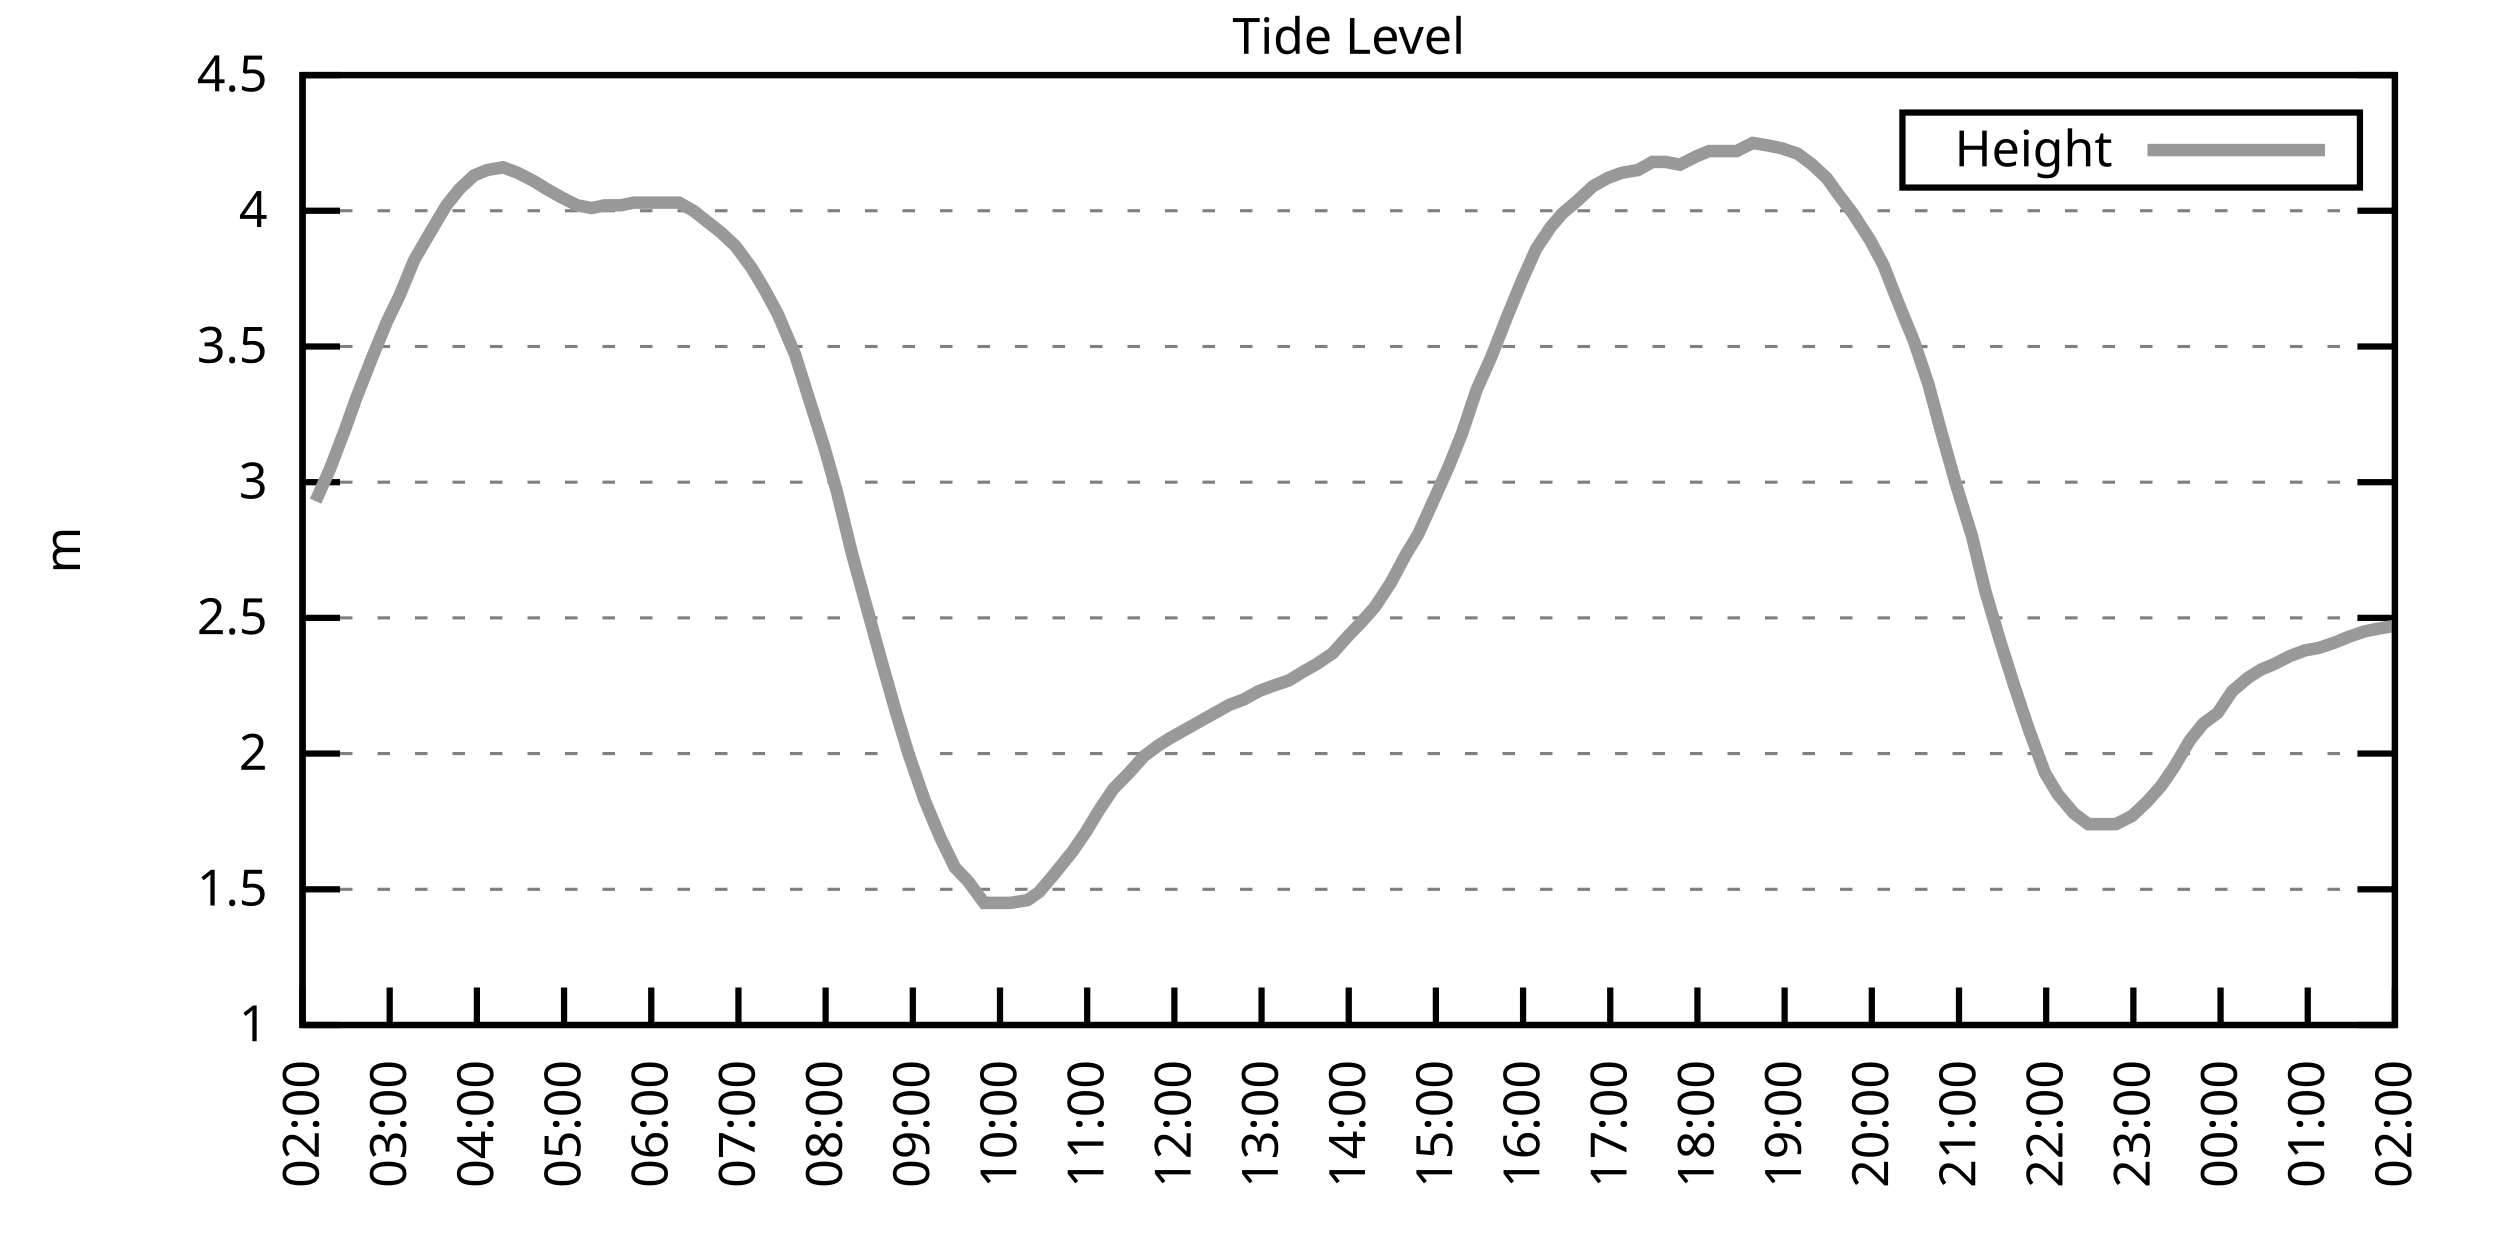
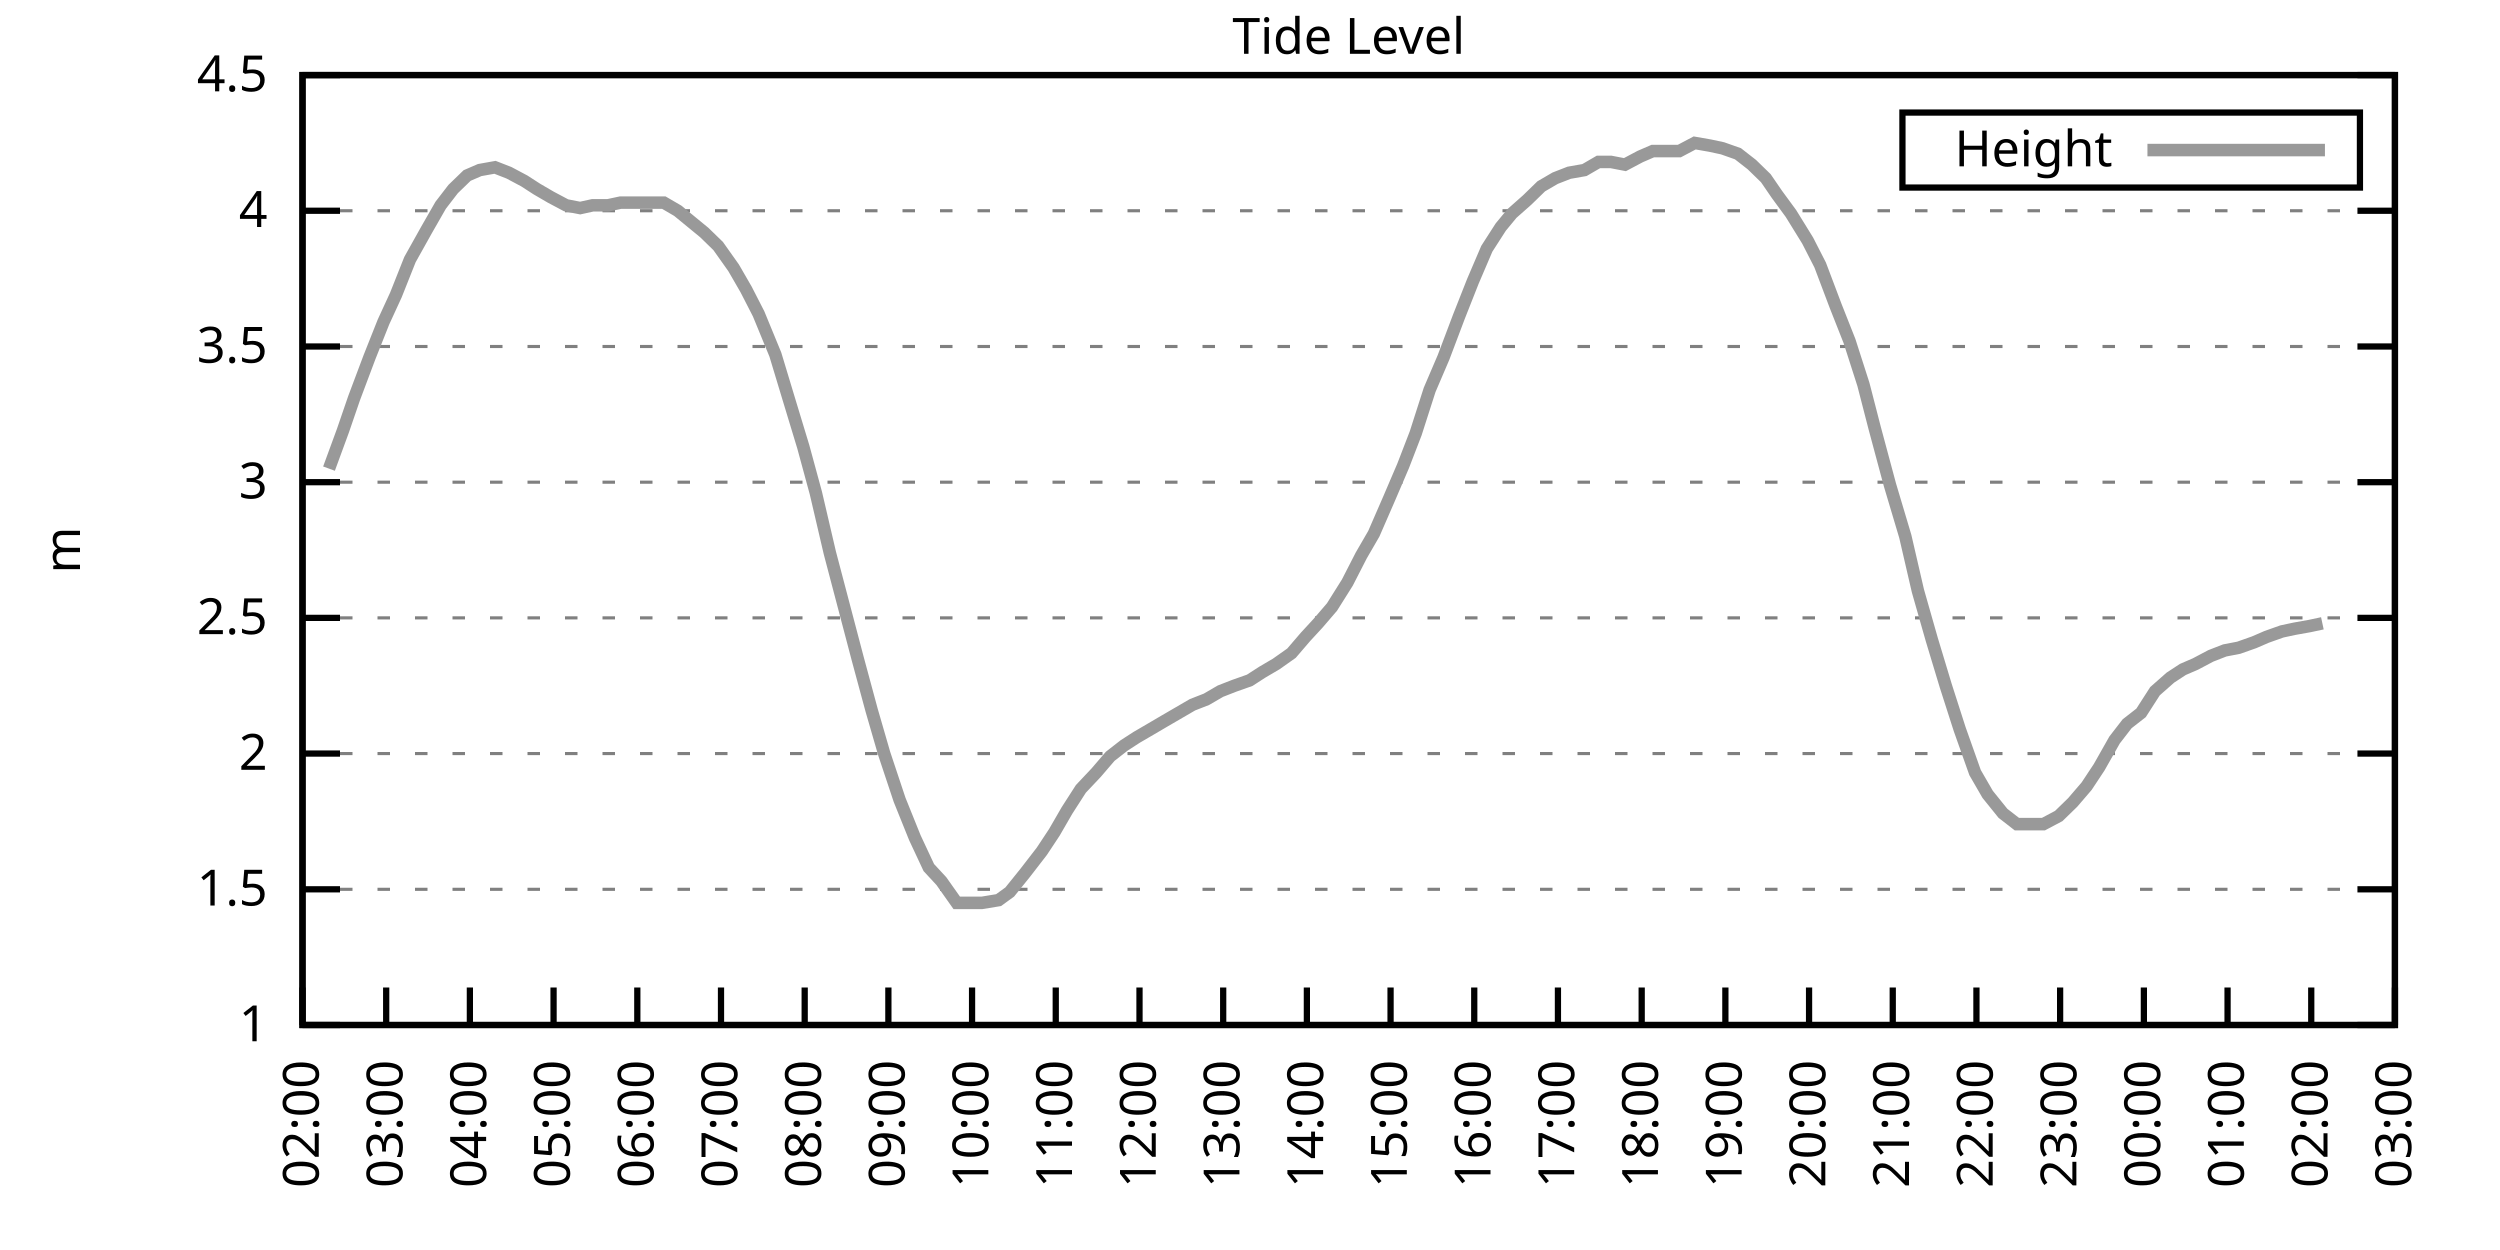
<svg xmlns="http://www.w3.org/2000/svg" xmlns:xlink="http://www.w3.org/1999/xlink" width="400" height="200" viewBox="0 0 400 200">
  <g id="gnuplot_canvas">
    <rect x="0" y="0" width="400" height="200" fill="none" />
    <defs>
      <circle id="gpDot" r="0.5" stroke-width="0.5" stroke="currentColor" />
      <path id="gpPt0" stroke-width="0.333" stroke="currentColor" d="M-1,0 h2 M0,-1 v2" />
      <path id="gpPt1" stroke-width="0.333" stroke="currentColor" d="M-1,-1 L1,1 M1,-1 L-1,1" />
      <path id="gpPt2" stroke-width="0.333" stroke="currentColor" d="M-1,0 L1,0 M0,-1 L0,1 M-1,-1 L1,1 M-1,1 L1,-1" />
      <rect id="gpPt3" stroke-width="0.333" stroke="currentColor" x="-1" y="-1" width="2" height="2" />
      <rect id="gpPt4" stroke-width="0.333" stroke="currentColor" fill="currentColor" x="-1" y="-1" width="2" height="2" />
      <circle id="gpPt5" stroke-width="0.333" stroke="currentColor" cx="0" cy="0" r="1" />
      <use xlink:href="#gpPt5" id="gpPt6" fill="currentColor" stroke="none" />
      <path id="gpPt7" stroke-width="0.333" stroke="currentColor" d="M0,-1.33 L-1.33,0.67 L1.33,0.67 z" />
      <use xlink:href="#gpPt7" id="gpPt8" fill="currentColor" stroke="none" />
      <use xlink:href="#gpPt7" id="gpPt9" stroke="currentColor" transform="rotate(180)" />
      <use xlink:href="#gpPt9" id="gpPt10" fill="currentColor" stroke="none" />
      <use xlink:href="#gpPt3" id="gpPt11" stroke="currentColor" transform="rotate(45)" />
      <use xlink:href="#gpPt11" id="gpPt12" fill="currentColor" stroke="none" />
      <path id="gpPt13" stroke-width="0.333" stroke="currentColor" d="M0,1.330 L1.265,0.411 L0.782,-1.067 L-0.782,-1.076 L-1.265,0.411 z" />
      <use xlink:href="#gpPt13" id="gpPt14" fill="currentColor" stroke="none" />
      <filter id="textbox" filterUnits="objectBoundingBox" x="0" y="0" height="1" width="1">
        <feFlood flood-color="white" flood-opacity="1" result="bgnd" />
        <feComposite in="SourceGraphic" in2="bgnd" operator="atop" />
      </filter>
      <filter id="greybox" filterUnits="objectBoundingBox" x="0" y="0" height="1" width="1">
        <feFlood flood-color="lightgrey" flood-opacity="1" result="grey" />
        <feComposite in="SourceGraphic" in2="grey" operator="atop" />
      </filter>
    </defs>
    <g fill="none" color="white" stroke="currentColor" stroke-width="1.00" stroke-linecap="butt" stroke-linejoin="miter">
</g>
    <g fill="none" color="black" stroke="currentColor" stroke-width="1.00" stroke-linecap="butt" stroke-linejoin="miter">
      <g stroke="none" shape-rendering="crispEdges">
        <polygon fill="rgb(255, 255, 255)" points="48.40,164.00 383.18,164.00 383.18,12.02 48.40,12.02 " />
      </g>
    </g>
    <g fill="none" color="black" stroke="currentColor" stroke-width="1.00" stroke-linecap="butt" stroke-linejoin="miter">
</g>
    <g fill="none" color="black" stroke="black" stroke-width="0.50" stroke-linecap="butt" stroke-linejoin="miter">
</g>
    <g fill="none" color="gray" stroke="currentColor" stroke-width="0.50" stroke-linecap="butt" stroke-linejoin="miter">
      <path stroke="gray" stroke-dasharray="2,4" class="gridline" d="M48.40,164.00 L383.19,164.00  " />
    </g>
    <g fill="none" color="gray" stroke="gray" stroke-width="1.00" stroke-linecap="butt" stroke-linejoin="miter">
</g>
    <g fill="none" color="black" stroke="currentColor" stroke-width="1.00" stroke-linecap="butt" stroke-linejoin="miter">
      <path stroke="black" d="M48.40,164.00 L54.40,164.00 M383.19,164.00 L377.19,164.00  " />
      <g transform="translate(42.80,166.60)" stroke="none" fill="black" font-family="Sans" font-size="8.00" text-anchor="end">
        <text>
          <tspan font-family="Sans"> 1</tspan>
        </text>
      </g>
    </g>
    <g fill="none" color="black" stroke="currentColor" stroke-width="1.00" stroke-linecap="butt" stroke-linejoin="miter">
</g>
    <g fill="none" color="black" stroke="black" stroke-width="0.50" stroke-linecap="butt" stroke-linejoin="miter">
</g>
    <g fill="none" color="gray" stroke="currentColor" stroke-width="0.50" stroke-linecap="butt" stroke-linejoin="miter">
      <path stroke="gray" stroke-dasharray="2,4" class="gridline" d="M48.40,142.29 L383.19,142.29  " />
    </g>
    <g fill="none" color="gray" stroke="gray" stroke-width="1.00" stroke-linecap="butt" stroke-linejoin="miter">
</g>
    <g fill="none" color="black" stroke="currentColor" stroke-width="1.00" stroke-linecap="butt" stroke-linejoin="miter">
      <path stroke="black" d="M48.40,142.29 L54.40,142.29 M383.19,142.29 L377.19,142.29  " />
      <g transform="translate(42.80,144.89)" stroke="none" fill="black" font-family="Sans" font-size="8.00" text-anchor="end">
        <text>
          <tspan font-family="Sans"> 1.5</tspan>
        </text>
      </g>
    </g>
    <g fill="none" color="black" stroke="currentColor" stroke-width="1.00" stroke-linecap="butt" stroke-linejoin="miter">
</g>
    <g fill="none" color="black" stroke="black" stroke-width="0.50" stroke-linecap="butt" stroke-linejoin="miter">
</g>
    <g fill="none" color="gray" stroke="currentColor" stroke-width="0.50" stroke-linecap="butt" stroke-linejoin="miter">
      <path stroke="gray" stroke-dasharray="2,4" class="gridline" d="M48.40,120.57 L383.19,120.57  " />
    </g>
    <g fill="none" color="gray" stroke="gray" stroke-width="1.00" stroke-linecap="butt" stroke-linejoin="miter">
</g>
    <g fill="none" color="black" stroke="currentColor" stroke-width="1.00" stroke-linecap="butt" stroke-linejoin="miter">
      <path stroke="black" d="M48.40,120.57 L54.40,120.57 M383.19,120.57 L377.19,120.57  " />
      <g transform="translate(42.80,123.17)" stroke="none" fill="black" font-family="Sans" font-size="8.00" text-anchor="end">
        <text>
          <tspan font-family="Sans"> 2</tspan>
        </text>
      </g>
    </g>
    <g fill="none" color="black" stroke="currentColor" stroke-width="1.00" stroke-linecap="butt" stroke-linejoin="miter">
</g>
    <g fill="none" color="black" stroke="black" stroke-width="0.50" stroke-linecap="butt" stroke-linejoin="miter">
</g>
    <g fill="none" color="gray" stroke="currentColor" stroke-width="0.50" stroke-linecap="butt" stroke-linejoin="miter">
      <path stroke="gray" stroke-dasharray="2,4" class="gridline" d="M48.40,98.86 L383.19,98.86  " />
    </g>
    <g fill="none" color="gray" stroke="gray" stroke-width="1.00" stroke-linecap="butt" stroke-linejoin="miter">
</g>
    <g fill="none" color="black" stroke="currentColor" stroke-width="1.00" stroke-linecap="butt" stroke-linejoin="miter">
      <path stroke="black" d="M48.40,98.86 L54.40,98.86 M383.19,98.86 L377.19,98.86  " />
      <g transform="translate(42.80,101.46)" stroke="none" fill="black" font-family="Sans" font-size="8.00" text-anchor="end">
        <text>
          <tspan font-family="Sans"> 2.5</tspan>
        </text>
      </g>
    </g>
    <g fill="none" color="black" stroke="currentColor" stroke-width="1.00" stroke-linecap="butt" stroke-linejoin="miter">
</g>
    <g fill="none" color="black" stroke="black" stroke-width="0.50" stroke-linecap="butt" stroke-linejoin="miter">
</g>
    <g fill="none" color="gray" stroke="currentColor" stroke-width="0.50" stroke-linecap="butt" stroke-linejoin="miter">
      <path stroke="gray" stroke-dasharray="2,4" class="gridline" d="M48.40,77.15 L383.19,77.15  " />
    </g>
    <g fill="none" color="gray" stroke="gray" stroke-width="1.00" stroke-linecap="butt" stroke-linejoin="miter">
</g>
    <g fill="none" color="black" stroke="currentColor" stroke-width="1.00" stroke-linecap="butt" stroke-linejoin="miter">
      <path stroke="black" d="M48.40,77.15 L54.40,77.15 M383.19,77.15 L377.19,77.15  " />
      <g transform="translate(42.80,79.75)" stroke="none" fill="black" font-family="Sans" font-size="8.00" text-anchor="end">
        <text>
          <tspan font-family="Sans"> 3</tspan>
        </text>
      </g>
    </g>
    <g fill="none" color="black" stroke="currentColor" stroke-width="1.00" stroke-linecap="butt" stroke-linejoin="miter">
</g>
    <g fill="none" color="black" stroke="black" stroke-width="0.50" stroke-linecap="butt" stroke-linejoin="miter">
</g>
    <g fill="none" color="gray" stroke="currentColor" stroke-width="0.50" stroke-linecap="butt" stroke-linejoin="miter">
      <path stroke="gray" stroke-dasharray="2,4" class="gridline" d="M48.40,55.44 L383.19,55.44  " />
    </g>
    <g fill="none" color="gray" stroke="gray" stroke-width="1.00" stroke-linecap="butt" stroke-linejoin="miter">
</g>
    <g fill="none" color="black" stroke="currentColor" stroke-width="1.00" stroke-linecap="butt" stroke-linejoin="miter">
      <path stroke="black" d="M48.40,55.44 L54.40,55.44 M383.19,55.44 L377.19,55.44  " />
      <g transform="translate(42.80,58.04)" stroke="none" fill="black" font-family="Sans" font-size="8.00" text-anchor="end">
        <text>
          <tspan font-family="Sans"> 3.5</tspan>
        </text>
      </g>
    </g>
    <g fill="none" color="black" stroke="currentColor" stroke-width="1.00" stroke-linecap="butt" stroke-linejoin="miter">
</g>
    <g fill="none" color="black" stroke="black" stroke-width="0.50" stroke-linecap="butt" stroke-linejoin="miter">
</g>
    <g fill="none" color="gray" stroke="currentColor" stroke-width="0.50" stroke-linecap="butt" stroke-linejoin="miter">
      <path stroke="gray" stroke-dasharray="2,4" class="gridline" d="M48.40,33.72 L383.19,33.72  " />
    </g>
    <g fill="none" color="gray" stroke="gray" stroke-width="1.00" stroke-linecap="butt" stroke-linejoin="miter">
</g>
    <g fill="none" color="black" stroke="currentColor" stroke-width="1.00" stroke-linecap="butt" stroke-linejoin="miter">
      <path stroke="black" d="M48.40,33.72 L54.40,33.72 M383.19,33.72 L377.19,33.72  " />
      <g transform="translate(42.80,36.32)" stroke="none" fill="black" font-family="Sans" font-size="8.00" text-anchor="end">
        <text>
          <tspan font-family="Sans"> 4</tspan>
        </text>
      </g>
    </g>
    <g fill="none" color="black" stroke="currentColor" stroke-width="1.00" stroke-linecap="butt" stroke-linejoin="miter">
</g>
    <g fill="none" color="black" stroke="black" stroke-width="0.50" stroke-linecap="butt" stroke-linejoin="miter">
</g>
    <g fill="none" color="gray" stroke="currentColor" stroke-width="0.50" stroke-linecap="butt" stroke-linejoin="miter">
      <path stroke="gray" stroke-dasharray="2,4" class="gridline" d="M48.40,12.01 L383.19,12.01  " />
    </g>
    <g fill="none" color="gray" stroke="gray" stroke-width="1.00" stroke-linecap="butt" stroke-linejoin="miter">
</g>
    <g fill="none" color="black" stroke="currentColor" stroke-width="1.00" stroke-linecap="butt" stroke-linejoin="miter">
      <path stroke="black" d="M48.40,12.01 L54.40,12.01 M383.19,12.01 L377.19,12.01  " />
      <g transform="translate(42.80,14.61)" stroke="none" fill="black" font-family="Sans" font-size="8.00" text-anchor="end">
        <text>
          <tspan font-family="Sans"> 4.5</tspan>
        </text>
      </g>
    </g>
    <g fill="none" color="black" stroke="currentColor" stroke-width="1.00" stroke-linecap="butt" stroke-linejoin="miter">
      <path stroke="black" d="M48.40,164.00 L48.40,158.00  " />
      <g transform="translate(51.00,169.60) rotate(270.00)" stroke="none" fill="black" font-family="Sans" font-size="8.00" text-anchor="end">
        <text>
          <tspan font-family="Sans">02:00</tspan>
        </text>
      </g>
    </g>
    <g fill="none" color="black" stroke="currentColor" stroke-width="1.00" stroke-linecap="butt" stroke-linejoin="miter">
-       <path stroke="black" d="M62.35,164.00 L62.35,158.00  " />
-       <g transform="translate(64.95,169.60) rotate(270.00)" stroke="none" fill="black" font-family="Sans" font-size="8.00" text-anchor="end">
+       <path stroke="black" d="M61.79,164.00 L61.79,158.00  " />
+       <g transform="translate(64.39,169.60) rotate(270.00)" stroke="none" fill="black" font-family="Sans" font-size="8.00" text-anchor="end">
        <text>
          <tspan font-family="Sans">03:00</tspan>
        </text>
      </g>
    </g>
    <g fill="none" color="black" stroke="currentColor" stroke-width="1.00" stroke-linecap="butt" stroke-linejoin="miter">
-       <path stroke="black" d="M76.30,164.00 L76.30,158.00  " />
-       <g transform="translate(78.90,169.60) rotate(270.00)" stroke="none" fill="black" font-family="Sans" font-size="8.00" text-anchor="end">
+       <path stroke="black" d="M75.18,164.00 L75.18,158.00  " />
+       <g transform="translate(77.78,169.60) rotate(270.00)" stroke="none" fill="black" font-family="Sans" font-size="8.00" text-anchor="end">
        <text>
          <tspan font-family="Sans">04:00</tspan>
        </text>
      </g>
    </g>
    <g fill="none" color="black" stroke="currentColor" stroke-width="1.00" stroke-linecap="butt" stroke-linejoin="miter">
-       <path stroke="black" d="M90.25,164.00 L90.25,158.00  " />
-       <g transform="translate(92.85,169.60) rotate(270.00)" stroke="none" fill="black" font-family="Sans" font-size="8.00" text-anchor="end">
+       <path stroke="black" d="M88.57,164.00 L88.57,158.00  " />
+       <g transform="translate(91.17,169.60) rotate(270.00)" stroke="none" fill="black" font-family="Sans" font-size="8.00" text-anchor="end">
        <text>
          <tspan font-family="Sans">05:00</tspan>
        </text>
      </g>
    </g>
    <g fill="none" color="black" stroke="currentColor" stroke-width="1.00" stroke-linecap="butt" stroke-linejoin="miter">
-       <path stroke="black" d="M104.20,164.00 L104.20,158.00  " />
-       <g transform="translate(106.80,169.60) rotate(270.00)" stroke="none" fill="black" font-family="Sans" font-size="8.00" text-anchor="end">
+       <path stroke="black" d="M101.97,164.00 L101.97,158.00  " />
+       <g transform="translate(104.57,169.60) rotate(270.00)" stroke="none" fill="black" font-family="Sans" font-size="8.00" text-anchor="end">
        <text>
          <tspan font-family="Sans">06:00</tspan>
        </text>
      </g>
    </g>
    <g fill="none" color="black" stroke="currentColor" stroke-width="1.00" stroke-linecap="butt" stroke-linejoin="miter">
-       <path stroke="black" d="M118.15,164.00 L118.15,158.00  " />
-       <g transform="translate(120.75,169.60) rotate(270.00)" stroke="none" fill="black" font-family="Sans" font-size="8.00" text-anchor="end">
+       <path stroke="black" d="M115.36,164.00 L115.36,158.00  " />
+       <g transform="translate(117.96,169.60) rotate(270.00)" stroke="none" fill="black" font-family="Sans" font-size="8.00" text-anchor="end">
        <text>
          <tspan font-family="Sans">07:00</tspan>
        </text>
      </g>
    </g>
    <g fill="none" color="black" stroke="currentColor" stroke-width="1.00" stroke-linecap="butt" stroke-linejoin="miter">
-       <path stroke="black" d="M132.10,164.00 L132.10,158.00  " />
-       <g transform="translate(134.70,169.60) rotate(270.00)" stroke="none" fill="black" font-family="Sans" font-size="8.00" text-anchor="end">
+       <path stroke="black" d="M128.75,164.00 L128.75,158.00  " />
+       <g transform="translate(131.35,169.60) rotate(270.00)" stroke="none" fill="black" font-family="Sans" font-size="8.00" text-anchor="end">
        <text>
          <tspan font-family="Sans">08:00</tspan>
        </text>
      </g>
    </g>
    <g fill="none" color="black" stroke="currentColor" stroke-width="1.00" stroke-linecap="butt" stroke-linejoin="miter">
-       <path stroke="black" d="M146.05,164.00 L146.05,158.00  " />
-       <g transform="translate(148.65,169.60) rotate(270.00)" stroke="none" fill="black" font-family="Sans" font-size="8.00" text-anchor="end">
+       <path stroke="black" d="M142.14,164.00 L142.14,158.00  " />
+       <g transform="translate(144.74,169.60) rotate(270.00)" stroke="none" fill="black" font-family="Sans" font-size="8.00" text-anchor="end">
        <text>
          <tspan font-family="Sans">09:00</tspan>
        </text>
      </g>
    </g>
    <g fill="none" color="black" stroke="currentColor" stroke-width="1.00" stroke-linecap="butt" stroke-linejoin="miter">
-       <path stroke="black" d="M160.00,164.00 L160.00,158.00  " />
-       <g transform="translate(162.60,169.60) rotate(270.00)" stroke="none" fill="black" font-family="Sans" font-size="8.00" text-anchor="end">
+       <path stroke="black" d="M155.53,164.00 L155.53,158.00  " />
+       <g transform="translate(158.13,169.60) rotate(270.00)" stroke="none" fill="black" font-family="Sans" font-size="8.00" text-anchor="end">
        <text>
          <tspan font-family="Sans">10:00</tspan>
        </text>
      </g>
    </g>
    <g fill="none" color="black" stroke="currentColor" stroke-width="1.00" stroke-linecap="butt" stroke-linejoin="miter">
-       <path stroke="black" d="M173.95,164.00 L173.95,158.00  " />
-       <g transform="translate(176.55,169.60) rotate(270.00)" stroke="none" fill="black" font-family="Sans" font-size="8.00" text-anchor="end">
+       <path stroke="black" d="M168.92,164.00 L168.92,158.00  " />
+       <g transform="translate(171.52,169.60) rotate(270.00)" stroke="none" fill="black" font-family="Sans" font-size="8.00" text-anchor="end">
        <text>
          <tspan font-family="Sans">11:00</tspan>
        </text>
      </g>
    </g>
    <g fill="none" color="black" stroke="currentColor" stroke-width="1.00" stroke-linecap="butt" stroke-linejoin="miter">
-       <path stroke="black" d="M187.90,164.00 L187.90,158.00  " />
-       <g transform="translate(190.50,169.60) rotate(270.00)" stroke="none" fill="black" font-family="Sans" font-size="8.00" text-anchor="end">
+       <path stroke="black" d="M182.32,164.00 L182.32,158.00  " />
+       <g transform="translate(184.92,169.60) rotate(270.00)" stroke="none" fill="black" font-family="Sans" font-size="8.00" text-anchor="end">
        <text>
          <tspan font-family="Sans">12:00</tspan>
        </text>
      </g>
    </g>
    <g fill="none" color="black" stroke="currentColor" stroke-width="1.00" stroke-linecap="butt" stroke-linejoin="miter">
-       <path stroke="black" d="M201.85,164.00 L201.85,158.00  " />
-       <g transform="translate(204.45,169.60) rotate(270.00)" stroke="none" fill="black" font-family="Sans" font-size="8.00" text-anchor="end">
+       <path stroke="black" d="M195.71,164.00 L195.71,158.00  " />
+       <g transform="translate(198.31,169.60) rotate(270.00)" stroke="none" fill="black" font-family="Sans" font-size="8.00" text-anchor="end">
        <text>
          <tspan font-family="Sans">13:00</tspan>
        </text>
      </g>
    </g>
    <g fill="none" color="black" stroke="currentColor" stroke-width="1.00" stroke-linecap="butt" stroke-linejoin="miter">
-       <path stroke="black" d="M215.80,164.00 L215.80,158.00  " />
-       <g transform="translate(218.40,169.60) rotate(270.00)" stroke="none" fill="black" font-family="Sans" font-size="8.00" text-anchor="end">
+       <path stroke="black" d="M209.10,164.00 L209.10,158.00  " />
+       <g transform="translate(211.70,169.60) rotate(270.00)" stroke="none" fill="black" font-family="Sans" font-size="8.00" text-anchor="end">
        <text>
          <tspan font-family="Sans">14:00</tspan>
        </text>
      </g>
    </g>
    <g fill="none" color="black" stroke="currentColor" stroke-width="1.00" stroke-linecap="butt" stroke-linejoin="miter">
-       <path stroke="black" d="M229.74,164.00 L229.74,158.00  " />
-       <g transform="translate(232.34,169.60) rotate(270.00)" stroke="none" fill="black" font-family="Sans" font-size="8.00" text-anchor="end">
+       <path stroke="black" d="M222.49,164.00 L222.49,158.00  " />
+       <g transform="translate(225.09,169.60) rotate(270.00)" stroke="none" fill="black" font-family="Sans" font-size="8.00" text-anchor="end">
        <text>
          <tspan font-family="Sans">15:00</tspan>
        </text>
      </g>
    </g>
    <g fill="none" color="black" stroke="currentColor" stroke-width="1.00" stroke-linecap="butt" stroke-linejoin="miter">
-       <path stroke="black" d="M243.69,164.00 L243.69,158.00  " />
-       <g transform="translate(246.29,169.60) rotate(270.00)" stroke="none" fill="black" font-family="Sans" font-size="8.00" text-anchor="end">
+       <path stroke="black" d="M235.88,164.00 L235.88,158.00  " />
+       <g transform="translate(238.48,169.60) rotate(270.00)" stroke="none" fill="black" font-family="Sans" font-size="8.00" text-anchor="end">
        <text>
          <tspan font-family="Sans">16:00</tspan>
        </text>
      </g>
    </g>
    <g fill="none" color="black" stroke="currentColor" stroke-width="1.00" stroke-linecap="butt" stroke-linejoin="miter">
-       <path stroke="black" d="M257.64,164.00 L257.64,158.00  " />
-       <g transform="translate(260.24,169.60) rotate(270.00)" stroke="none" fill="black" font-family="Sans" font-size="8.00" text-anchor="end">
+       <path stroke="black" d="M249.27,164.00 L249.27,158.00  " />
+       <g transform="translate(251.87,169.60) rotate(270.00)" stroke="none" fill="black" font-family="Sans" font-size="8.00" text-anchor="end">
        <text>
          <tspan font-family="Sans">17:00</tspan>
        </text>
      </g>
    </g>
    <g fill="none" color="black" stroke="currentColor" stroke-width="1.00" stroke-linecap="butt" stroke-linejoin="miter">
-       <path stroke="black" d="M271.59,164.00 L271.59,158.00  " />
-       <g transform="translate(274.19,169.60) rotate(270.00)" stroke="none" fill="black" font-family="Sans" font-size="8.00" text-anchor="end">
+       <path stroke="black" d="M262.67,164.00 L262.67,158.00  " />
+       <g transform="translate(265.27,169.60) rotate(270.00)" stroke="none" fill="black" font-family="Sans" font-size="8.00" text-anchor="end">
        <text>
          <tspan font-family="Sans">18:00</tspan>
        </text>
      </g>
    </g>
    <g fill="none" color="black" stroke="currentColor" stroke-width="1.00" stroke-linecap="butt" stroke-linejoin="miter">
-       <path stroke="black" d="M285.54,164.00 L285.54,158.00  " />
-       <g transform="translate(288.14,169.60) rotate(270.00)" stroke="none" fill="black" font-family="Sans" font-size="8.00" text-anchor="end">
+       <path stroke="black" d="M276.06,164.00 L276.06,158.00  " />
+       <g transform="translate(278.66,169.60) rotate(270.00)" stroke="none" fill="black" font-family="Sans" font-size="8.00" text-anchor="end">
        <text>
          <tspan font-family="Sans">19:00</tspan>
        </text>
      </g>
    </g>
    <g fill="none" color="black" stroke="currentColor" stroke-width="1.00" stroke-linecap="butt" stroke-linejoin="miter">
-       <path stroke="black" d="M299.49,164.00 L299.49,158.00  " />
-       <g transform="translate(302.09,169.60) rotate(270.00)" stroke="none" fill="black" font-family="Sans" font-size="8.00" text-anchor="end">
+       <path stroke="black" d="M289.45,164.00 L289.45,158.00  " />
+       <g transform="translate(292.05,169.60) rotate(270.00)" stroke="none" fill="black" font-family="Sans" font-size="8.00" text-anchor="end">
        <text>
          <tspan font-family="Sans">20:00</tspan>
        </text>
      </g>
    </g>
    <g fill="none" color="black" stroke="currentColor" stroke-width="1.00" stroke-linecap="butt" stroke-linejoin="miter">
-       <path stroke="black" d="M313.44,164.00 L313.44,158.00  " />
-       <g transform="translate(316.04,169.60) rotate(270.00)" stroke="none" fill="black" font-family="Sans" font-size="8.00" text-anchor="end">
+       <path stroke="black" d="M302.84,164.00 L302.84,158.00  " />
+       <g transform="translate(305.44,169.60) rotate(270.00)" stroke="none" fill="black" font-family="Sans" font-size="8.00" text-anchor="end">
        <text>
          <tspan font-family="Sans">21:00</tspan>
        </text>
      </g>
    </g>
    <g fill="none" color="black" stroke="currentColor" stroke-width="1.00" stroke-linecap="butt" stroke-linejoin="miter">
-       <path stroke="black" d="M327.39,164.00 L327.39,158.00  " />
-       <g transform="translate(329.99,169.60) rotate(270.00)" stroke="none" fill="black" font-family="Sans" font-size="8.00" text-anchor="end">
+       <path stroke="black" d="M316.23,164.00 L316.23,158.00  " />
+       <g transform="translate(318.83,169.60) rotate(270.00)" stroke="none" fill="black" font-family="Sans" font-size="8.00" text-anchor="end">
        <text>
          <tspan font-family="Sans">22:00</tspan>
        </text>
      </g>
    </g>
    <g fill="none" color="black" stroke="currentColor" stroke-width="1.00" stroke-linecap="butt" stroke-linejoin="miter">
-       <path stroke="black" d="M341.34,164.00 L341.34,158.00  " />
-       <g transform="translate(343.94,169.60) rotate(270.00)" stroke="none" fill="black" font-family="Sans" font-size="8.00" text-anchor="end">
+       <path stroke="black" d="M329.62,164.00 L329.62,158.00  " />
+       <g transform="translate(332.22,169.60) rotate(270.00)" stroke="none" fill="black" font-family="Sans" font-size="8.00" text-anchor="end">
        <text>
          <tspan font-family="Sans">23:00</tspan>
        </text>
      </g>
    </g>
    <g fill="none" color="black" stroke="currentColor" stroke-width="1.00" stroke-linecap="butt" stroke-linejoin="miter">
-       <path stroke="black" d="M355.29,164.00 L355.29,158.00  " />
-       <g transform="translate(357.89,169.60) rotate(270.00)" stroke="none" fill="black" font-family="Sans" font-size="8.00" text-anchor="end">
+       <path stroke="black" d="M343.02,164.00 L343.02,158.00  " />
+       <g transform="translate(345.62,169.60) rotate(270.00)" stroke="none" fill="black" font-family="Sans" font-size="8.00" text-anchor="end">
        <text>
          <tspan font-family="Sans">00:00</tspan>
        </text>
      </g>
    </g>
    <g fill="none" color="black" stroke="currentColor" stroke-width="1.00" stroke-linecap="butt" stroke-linejoin="miter">
-       <path stroke="black" d="M369.24,164.00 L369.24,158.00  " />
-       <g transform="translate(371.84,169.60) rotate(270.00)" stroke="none" fill="black" font-family="Sans" font-size="8.00" text-anchor="end">
+       <path stroke="black" d="M356.41,164.00 L356.41,158.00  " />
+       <g transform="translate(359.01,169.60) rotate(270.00)" stroke="none" fill="black" font-family="Sans" font-size="8.00" text-anchor="end">
        <text>
          <tspan font-family="Sans">01:00</tspan>
+         </text>
+       </g>
+     </g>
+     <g fill="none" color="black" stroke="currentColor" stroke-width="1.00" stroke-linecap="butt" stroke-linejoin="miter">
+       <path stroke="black" d="M369.80,164.00 L369.80,158.00  " />
+       <g transform="translate(372.40,169.60) rotate(270.00)" stroke="none" fill="black" font-family="Sans" font-size="8.00" text-anchor="end">
+         <text>
+           <tspan font-family="Sans">02:00</tspan>
        </text>
      </g>
    </g>
    <g fill="none" color="black" stroke="currentColor" stroke-width="1.00" stroke-linecap="butt" stroke-linejoin="miter">
      <path stroke="black" d="M383.19,164.00 L383.19,158.00  " />
      <g transform="translate(385.79,169.60) rotate(270.00)" stroke="none" fill="black" font-family="Sans" font-size="8.00" text-anchor="end">
        <text>
-           <tspan font-family="Sans">02:00</tspan>
+           <tspan font-family="Sans">03:00</tspan>
        </text>
      </g>
    </g>
    <g fill="none" color="black" stroke="currentColor" stroke-width="1.00" stroke-linecap="butt" stroke-linejoin="miter">
</g>
    <g fill="none" color="black" stroke="currentColor" stroke-width="1.00" stroke-linecap="butt" stroke-linejoin="miter">
      <path stroke="black" d="M48.40,12.01 L48.40,164.00 L383.19,164.00 L383.19,12.01 L48.40,12.01 Z  " />
    </g>
    <g fill="none" color="black" stroke="currentColor" stroke-width="1.00" stroke-linecap="butt" stroke-linejoin="miter">
</g>
    <g fill="none" color="black" stroke="currentColor" stroke-width="1.00" stroke-linecap="butt" stroke-linejoin="miter">
      <path stroke="black" d="M304.39,30.01 L304.39,18.01 L377.59,18.01 L377.59,30.01 L304.39,30.01 Z  " />
    </g>
    <g id="Tide_level_plot_1">
      <g fill="none" color="white" stroke="black" stroke-width="2.00" stroke-linecap="butt" stroke-linejoin="miter">
</g>
      <g fill="none" color="black" stroke="currentColor" stroke-width="2.00" stroke-linecap="butt" stroke-linejoin="miter">
        <g transform="translate(337.99,26.61)" stroke="none" fill="black" font-family="Sans" font-size="8.00" text-anchor="end">
          <text>
            <tspan font-family="Sans">Height</tspan>
          </text>
        </g>
      </g>
      <g fill="none" color="black" stroke="currentColor" stroke-width="2.00" stroke-linecap="butt" stroke-linejoin="miter">
-         <path stroke="rgb(153, 153, 153)" d="M343.59,24.01 L371.99,24.01 M50.49,80.19 L52.82,74.98 L55.14,68.90 L57.00,63.69 L59.56,57.17 L61.88,51.53   L63.98,47.18 L66.30,41.54 L69.09,36.76 L71.42,32.85 L73.51,30.25 L75.83,28.08 L77.93,27.21 L80.48,26.77   L82.81,27.64 L85.37,28.95 L87.46,30.25 L89.78,31.55 L92.34,32.85 L94.67,33.29 L96.76,32.85 L99.32,32.85   L101.41,32.42 L103.97,32.42 L106.06,32.42 L108.62,32.42 L110.94,33.72 L115.36,37.20 L117.68,39.37 L120.24,42.84   L122.33,46.32 L124.43,50.22 L127.22,56.74 L129.54,64.12 L131.87,71.50 L133.96,78.89 L136.28,88.44 L140.93,105.38   L143.26,113.63 L145.35,120.57 L147.91,127.96 L150.46,134.04 L152.79,138.81 L154.88,140.98 L157.44,144.46 L159.76,144.46   L161.62,144.46 L164.41,144.02 L166.27,142.72 L168.83,139.68 L171.62,136.21 L173.71,133.17 L175.81,129.69 L178.13,126.22   L180.69,123.61 L183.01,121.01 L185.34,119.27 L187.43,117.97 L189.76,116.67 L192.08,115.36 L196.73,112.76 L199.06,111.89   L201.38,110.59 L203.71,109.72 L206.26,108.85 L208.36,107.55 L210.68,106.24 L213.24,104.51 L215.56,101.90 L217.65,99.73   L219.98,97.12 L222.54,93.22 L224.86,88.87 L226.95,85.40 L229.51,79.75 L231.84,74.54 L233.93,69.33 L236.25,62.38   L238.58,57.17 L241.14,50.66 L243.46,45.01 L245.79,39.80 L248.11,36.33 L249.97,34.16 L252.53,31.99 L254.85,29.81   L257.18,28.51 L259.50,27.64 L262.06,27.21 L264.39,25.91 L266.48,25.91 L268.80,26.34 L271.36,25.04 L273.45,24.17   L275.78,24.17 L277.87,24.17 L280.43,22.87 L282.99,23.30 L285.08,23.73 L287.64,24.60 L289.96,26.34 L292.29,28.51   L294.15,31.12 L296.47,34.16 L299.26,38.50 L301.35,42.41 L303.91,48.92 L306.23,54.57 L308.56,61.52 L310.42,68.46   L312.98,77.58 L315.53,85.83 L317.63,94.52 L319.95,102.34 L322.28,109.72 L324.60,116.67 L327.16,123.61 L329.25,127.09   L331.81,130.13 L334.13,131.86 L335.99,131.86 L338.55,131.86 L341.11,130.56 L343.43,128.39 L345.76,125.79 L347.85,122.75   L350.41,118.40 L352.50,115.80 L354.83,114.06 L357.15,110.59 L359.71,108.42 L361.80,107.11 L363.89,106.24 L366.45,104.94   L368.78,104.07 L371.10,103.64 L373.66,102.77 L375.75,101.90 L378.31,101.03 L380.40,100.60 L382.96,100.16  " />
+         <path stroke="rgb(153, 153, 153)" d="M343.59,24.01 L371.99,24.01 M52.64,74.98 L54.87,68.90 L56.66,63.69 L59.11,57.17 L61.35,51.53 L63.35,47.18   L65.59,41.54 L68.26,36.76 L70.50,32.85 L72.50,30.25 L74.74,28.08 L76.75,27.21 L79.20,26.77 L81.43,27.64   L83.89,28.95 L85.90,30.25 L88.13,31.55 L90.58,32.85 L92.82,33.29 L94.82,32.85 L97.28,32.85 L99.29,32.42   L101.74,32.42 L103.75,32.42 L106.21,32.42 L108.44,33.72 L112.68,37.20 L114.91,39.37 L117.37,42.84 L119.38,46.32   L121.38,50.22 L124.06,56.74 L126.29,64.12 L128.53,71.50 L130.54,78.89 L132.77,88.44 L137.23,105.38 L139.46,113.63   L141.47,120.57 L143.93,127.96 L146.38,134.04 L148.61,138.81 L150.62,140.98 L153.08,144.46 L155.31,144.46 L157.10,144.46   L159.77,144.02 L161.56,142.72 L164.01,139.68 L166.69,136.21 L168.70,133.17 L170.71,129.69 L172.94,126.22 L175.40,123.61   L177.63,121.01 L179.86,119.27 L181.87,117.97 L184.10,116.67 L186.33,115.36 L190.80,112.76 L193.03,111.89 L195.26,110.59   L197.49,109.72 L199.95,108.85 L201.96,107.55 L204.19,106.24 L206.64,104.51 L208.88,101.90 L210.88,99.73 L213.12,97.12   L215.57,93.22 L217.80,88.87 L219.81,85.40 L222.27,79.75 L224.50,74.54 L226.51,69.33 L228.74,62.38 L230.97,57.17   L233.43,50.66 L235.66,45.01 L237.89,39.80 L240.12,36.33 L241.91,34.16 L244.36,31.99 L246.60,29.81 L248.83,28.51   L251.06,27.64 L253.51,27.21 L255.75,25.91 L257.76,25.91 L259.99,26.34 L262.44,25.04 L264.45,24.17 L266.68,24.17   L268.69,24.17 L271.15,22.87 L273.60,23.30 L275.61,23.73 L278.07,24.60 L280.30,26.34 L282.53,28.51 L284.32,31.12   L286.55,34.16 L289.23,38.50 L291.23,42.41 L293.69,48.92 L295.92,54.57 L298.15,61.52 L299.94,68.46 L302.39,77.58   L304.85,85.83 L306.86,94.52 L309.09,102.34 L311.32,109.72 L313.55,116.67 L316.01,123.61 L318.02,127.09 L320.47,130.13   L322.70,131.86 L324.49,131.86 L326.95,131.86 L329.40,130.56 L331.63,128.39 L333.86,125.79 L335.87,122.75 L338.33,118.40   L340.34,115.80 L342.57,114.06 L344.80,110.59 L347.26,108.42 L349.26,107.11 L351.27,106.24 L353.73,104.94 L355.96,104.07   L358.19,103.64 L360.65,102.77 L362.66,101.90 L365.11,101.03 L367.12,100.60 L369.58,100.16 L371.58,99.73  " />
      </g>
    </g>
    <g fill="none" color="black" stroke="currentColor" stroke-width="2.00" stroke-linecap="butt" stroke-linejoin="miter">
</g>
    <g fill="none" color="black" stroke="black" stroke-width="1.00" stroke-linecap="butt" stroke-linejoin="miter">
</g>
    <g fill="none" color="black" stroke="currentColor" stroke-width="1.00" stroke-linecap="butt" stroke-linejoin="miter">
      <path stroke="black" d="M48.40,12.01 L48.40,164.00 L383.19,164.00 L383.19,12.01 L48.40,12.01 Z  " />
      <g transform="translate(12.80,88.01) rotate(270.00)" stroke="none" fill="black" font-family="Sans" font-size="8.00" text-anchor="middle">
        <text>
          <tspan font-family="Sans">m</tspan>
        </text>
      </g>
    </g>
    <g fill="none" color="black" stroke="currentColor" stroke-width="1.00" stroke-linecap="butt" stroke-linejoin="miter">
</g>
    <g fill="none" color="black" stroke="currentColor" stroke-width="1.00" stroke-linecap="butt" stroke-linejoin="miter">
      <g transform="translate(215.79,8.61)" stroke="none" fill="black" font-family="Sans" font-size="8.00" text-anchor="middle">
        <text>
          <tspan font-family="Sans">Tide Level</tspan>
        </text>
      </g>
    </g>
    <g fill="none" color="black" stroke="currentColor" stroke-width="1.00" stroke-linecap="butt" stroke-linejoin="miter">
</g>
  </g>
</svg>
